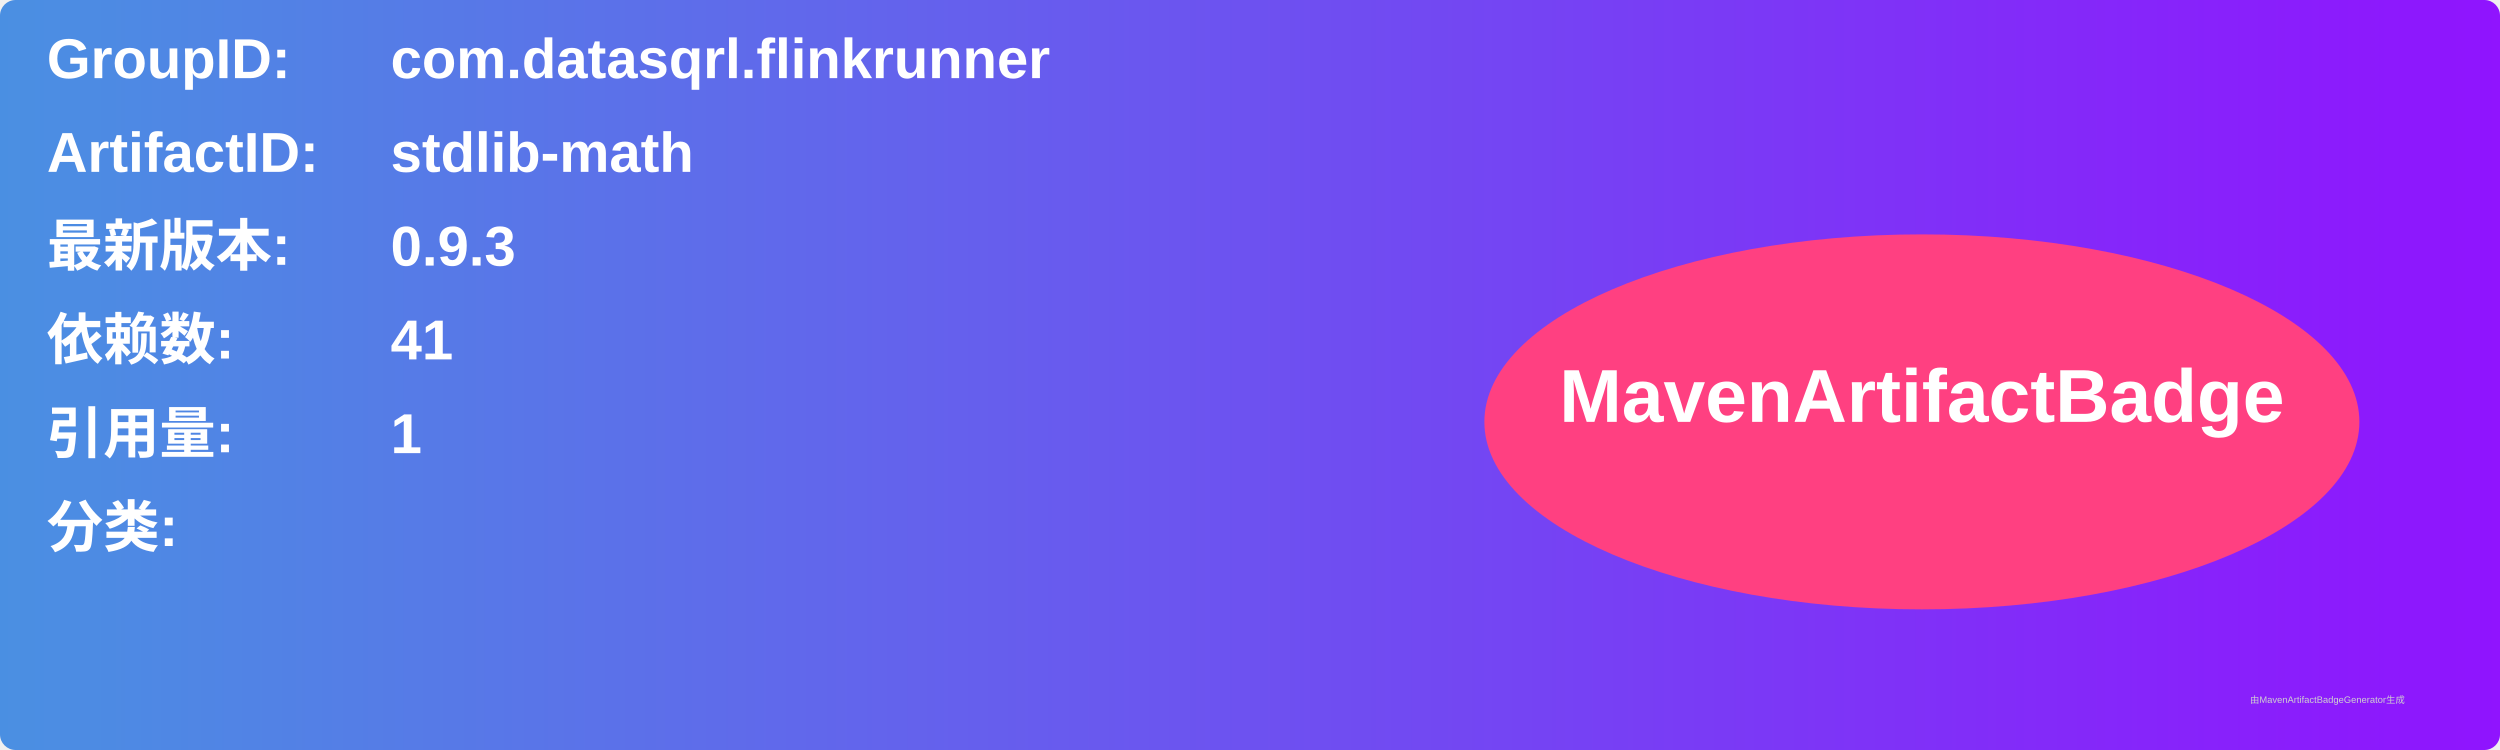
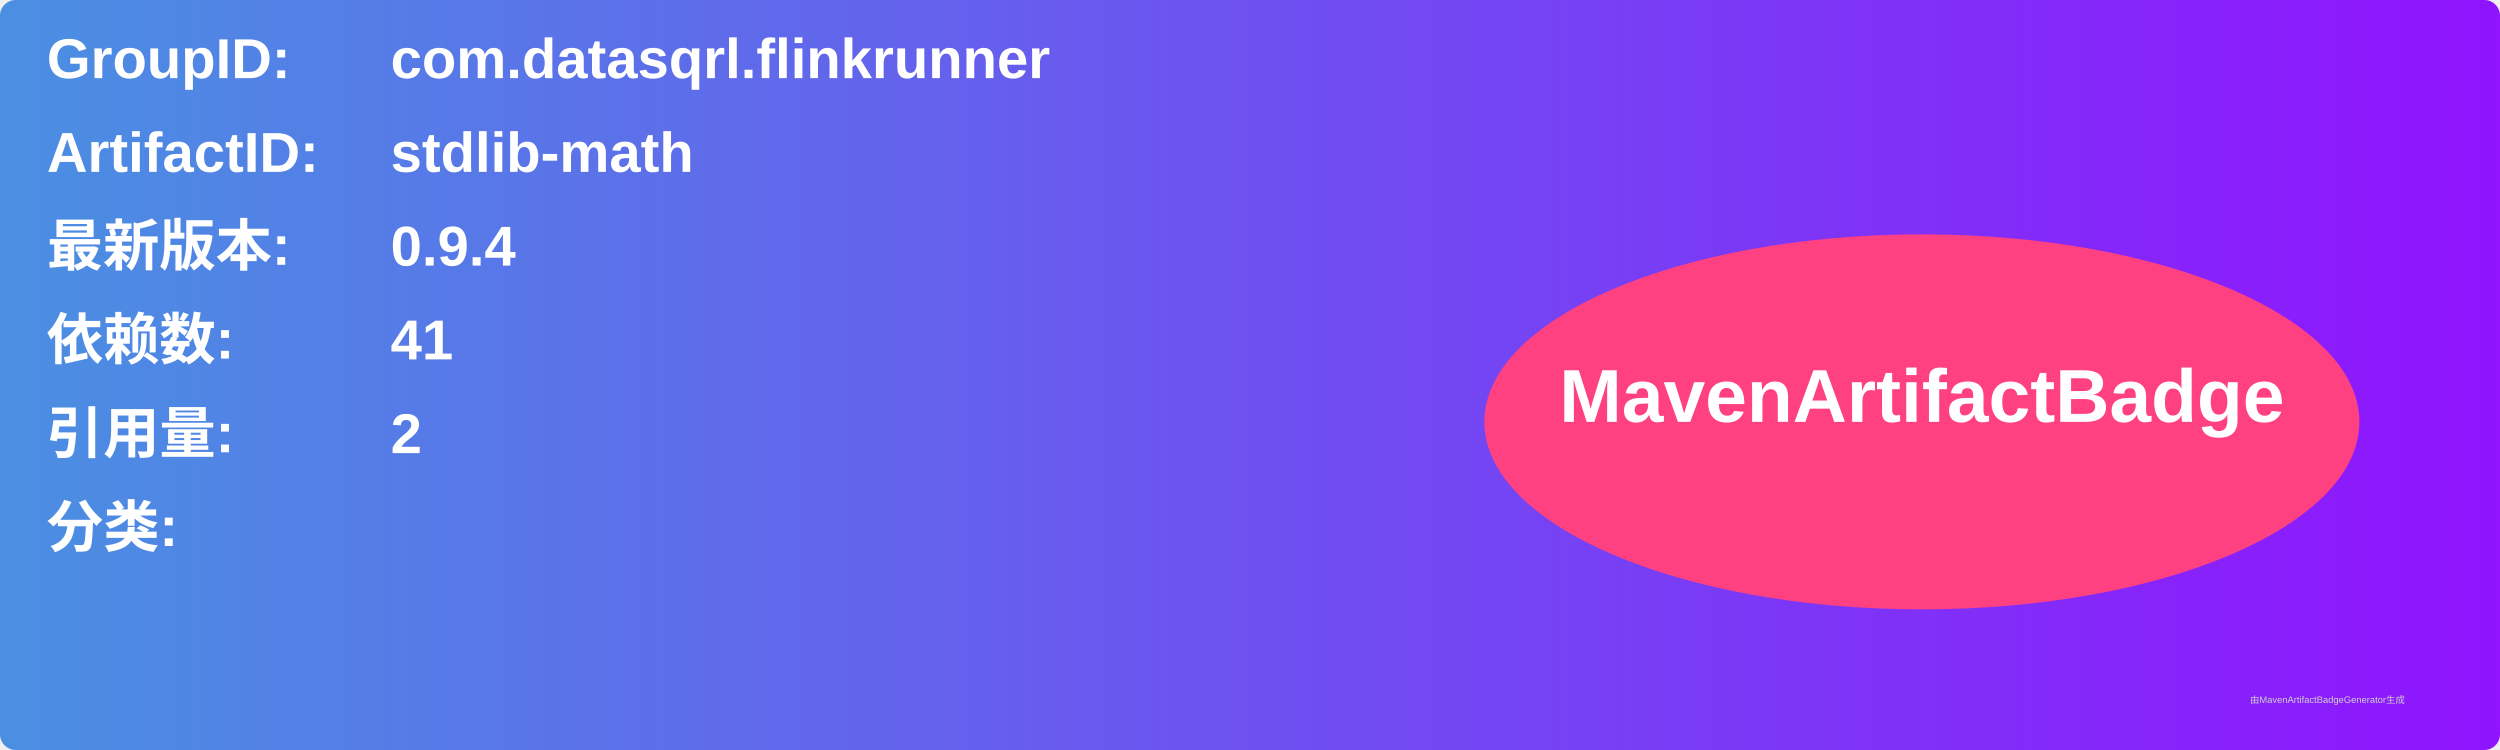
<svg xmlns="http://www.w3.org/2000/svg" width="800" height="240" viewBox="0 0 800 240">
  <linearGradient id="grad" x1="0%" y1="0%" x2="100%" y2="0%">
    <stop offset="0%" stop-color="#4a90e2" />
    <stop offset="100%" stop-color="#9013fe" />
  </linearGradient>
  <rect width="100%" height="100%" rx="5" ry="5" fill="url(#grad)" />
  <g transform="translate(15, 15)">
    <text x="0" y="10" font-family="Arial" font-size="18" fill="white" font-weight="bold" width="260">GroupID:</text>
    <text x="110" y="10" font-family="Arial" font-size="18" fill="white" font-weight="bold" width="460">com.datasqrl.flinkrunner</text>
    <text x="0" y="40" font-family="Arial" font-size="18" fill="white" font-weight="bold" width="260">ArtifactID:</text>
    <text x="110" y="40" font-family="Arial" font-size="18" fill="white" font-weight="bold" width="460">stdlib-math</text>
    <text x="0" y="70" font-family="Arial" font-size="18" fill="white" font-weight="bold">最新版本:</text>
    <text x="110" y="70" font-family="Arial" font-size="18" fill="white" font-weight="bold">
-       <tspan font-weight="bold">0.9.3</tspan>
+       <tspan font-weight="bold">0.9.4</tspan>
    </text>
    <text x="0" y="100" font-family="Arial" font-size="18" fill="white" font-weight="bold">依赖数: </text>
    <text x="110" y="100" font-family="Arial" font-size="18" fill="white">
      <tspan font-weight="bold">41</tspan>
    </text>
    <text x="0" y="130" font-family="Arial" font-size="18" fill="white" font-weight="bold">引用量: </text>
    <text x="110" y="130" font-family="Arial" font-size="18" fill="white">
-       <tspan font-weight="bold">1</tspan>
+       <tspan font-weight="bold">2</tspan>
    </text>
    <text x="0" y="160" font-family="Arial" font-size="18" fill="white" font-weight="bold">分类:</text>
    <text x="10" y="190" font-family="Arial" font-size="10" fill="white">
      <tspan font-weight="bold" />
    </text>
    <ellipse cx="600" cy="120" rx="140" ry="60" fill="#ff4081" />
    <text x="600" y="120" text-anchor="middle" font-family="Arial" font-size="24" fill="white" font-weight="bold">MavenArtifactBadge</text>
  </g>
  <text x="720" y="225" font-family="Arial" font-size="3" fill="#d0d0d0">由MavenArtifactBadgeGenerator生成</text>
</svg>
